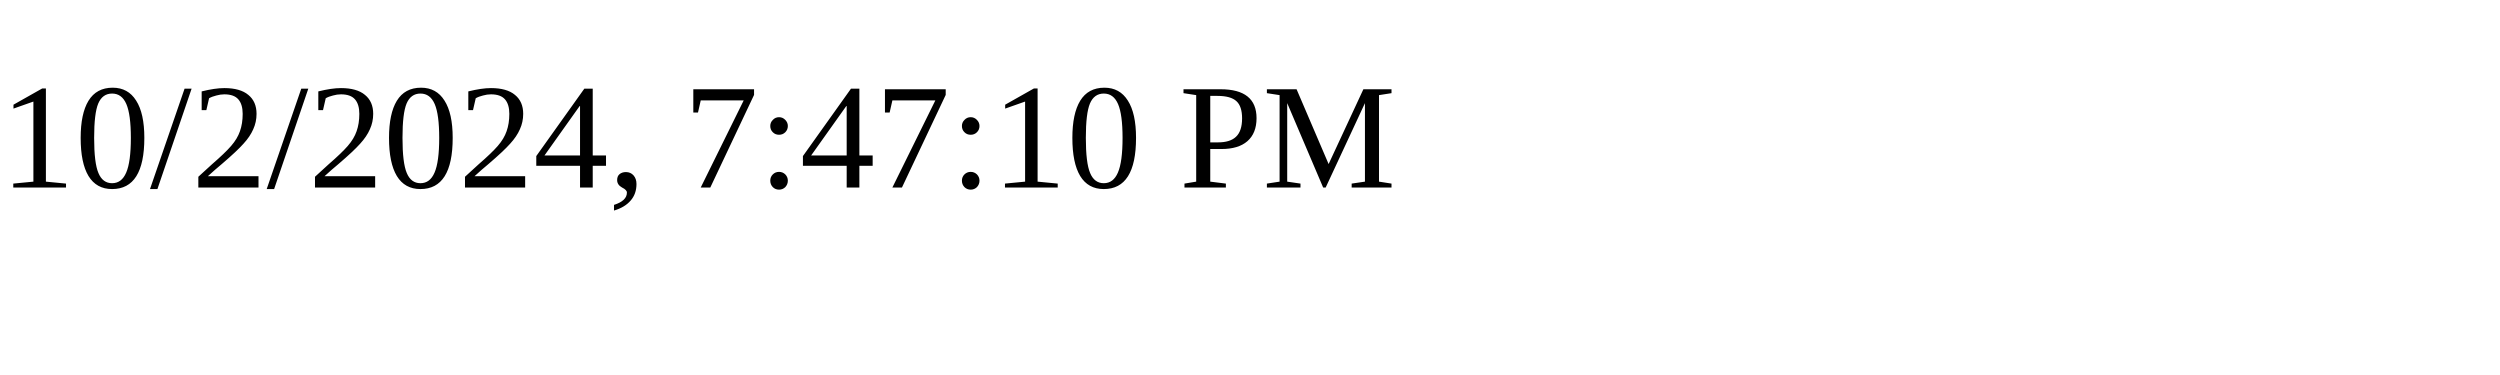
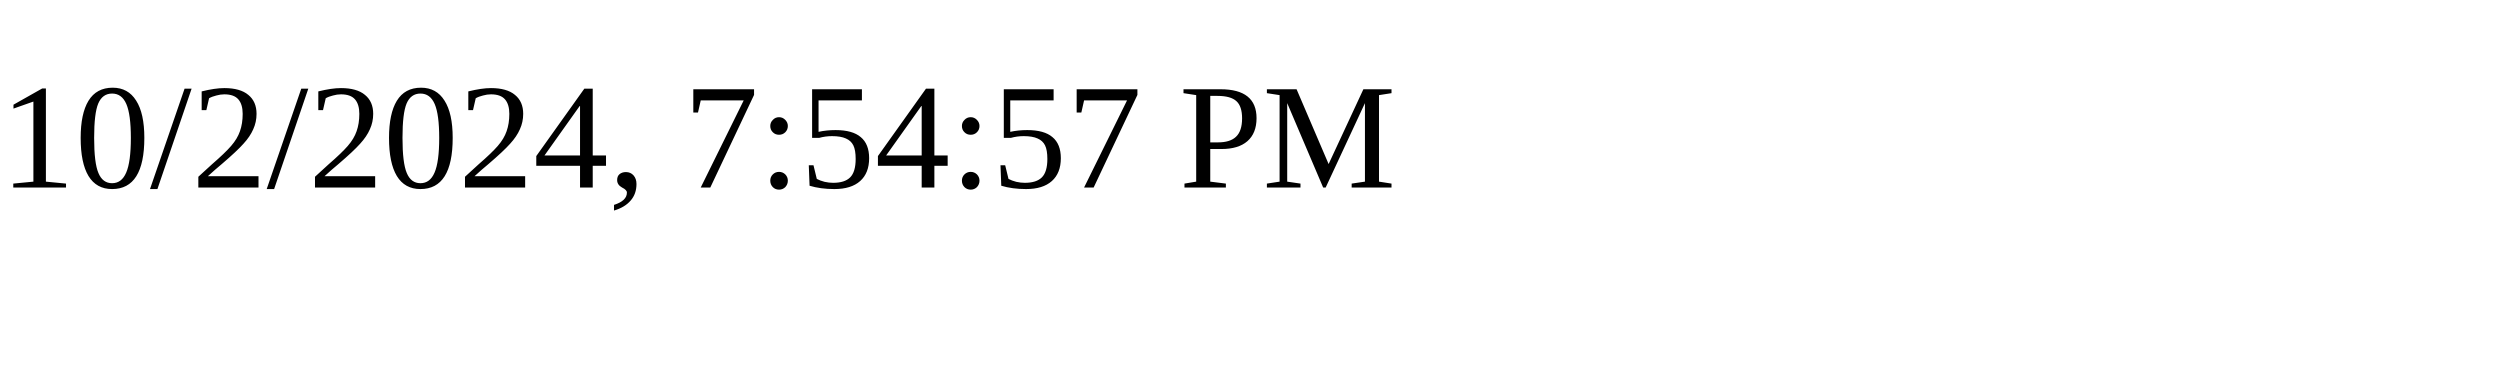
<svg xmlns="http://www.w3.org/2000/svg" height="30" width="200">
-   <text x="0" y="15">10/2/2024, 7:47:10 PM</text>
+   <text x="0" y="15">10/2/2024, 7:54:57 PM</text>
</svg>
